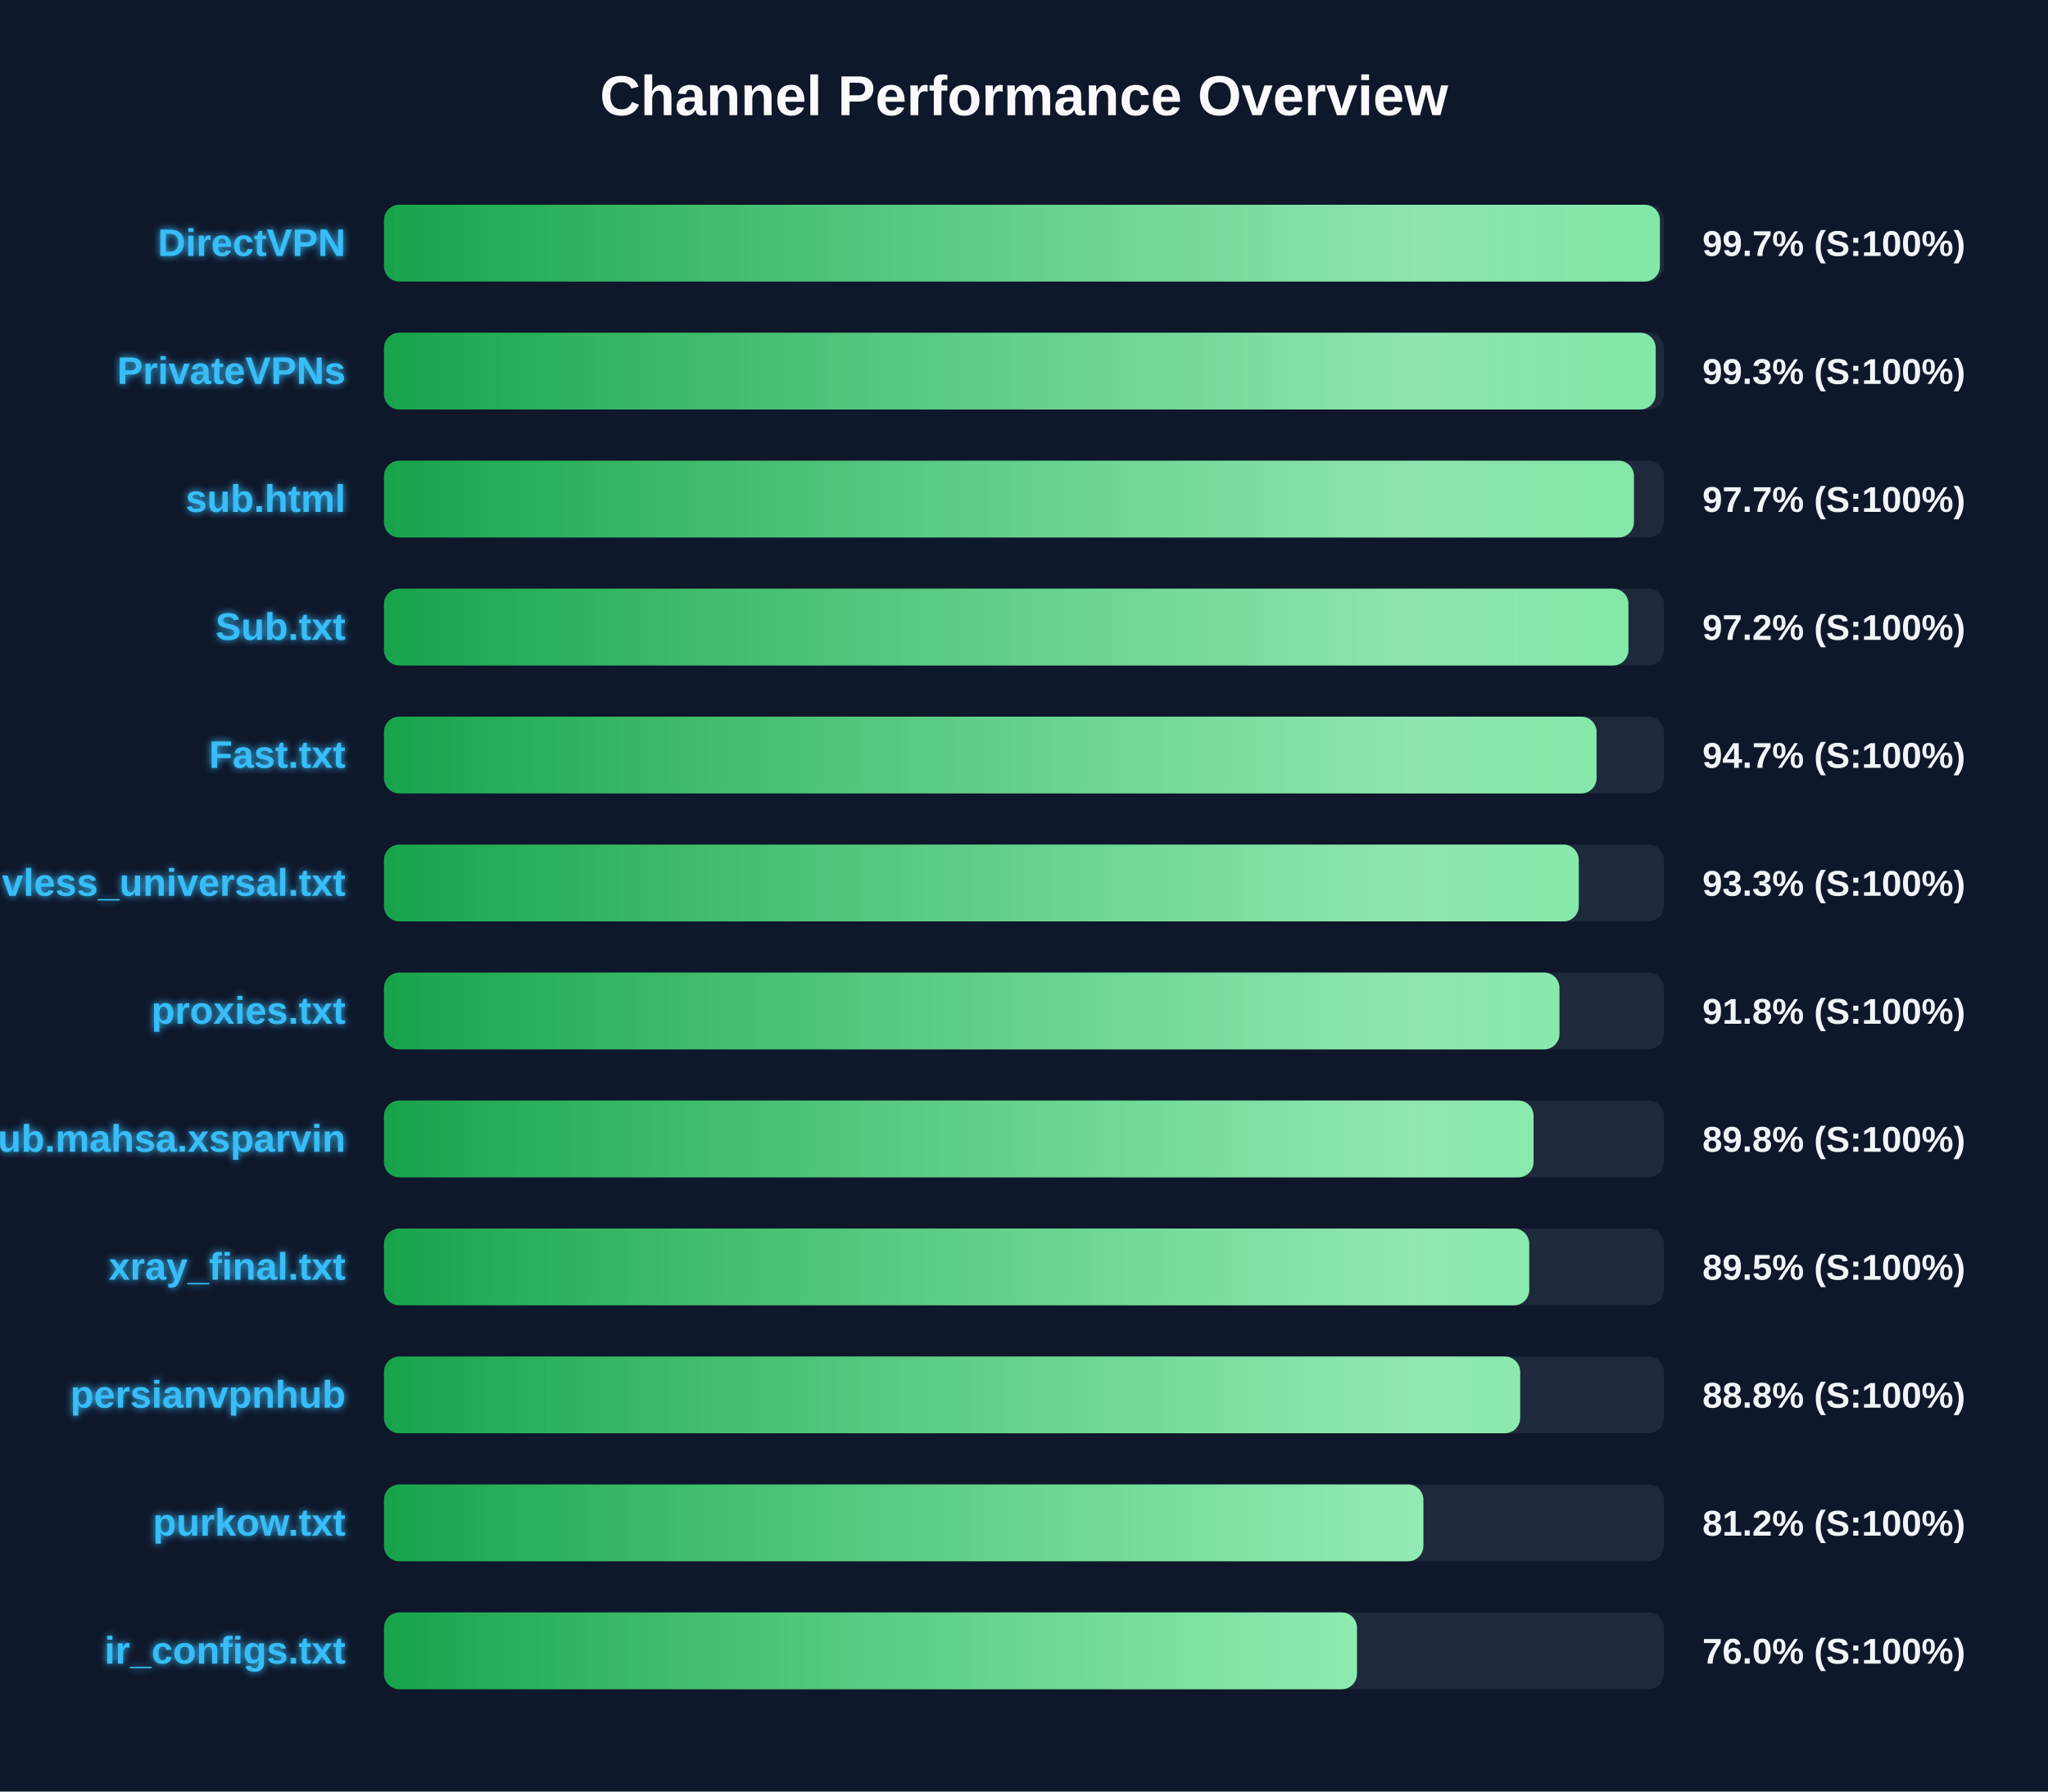
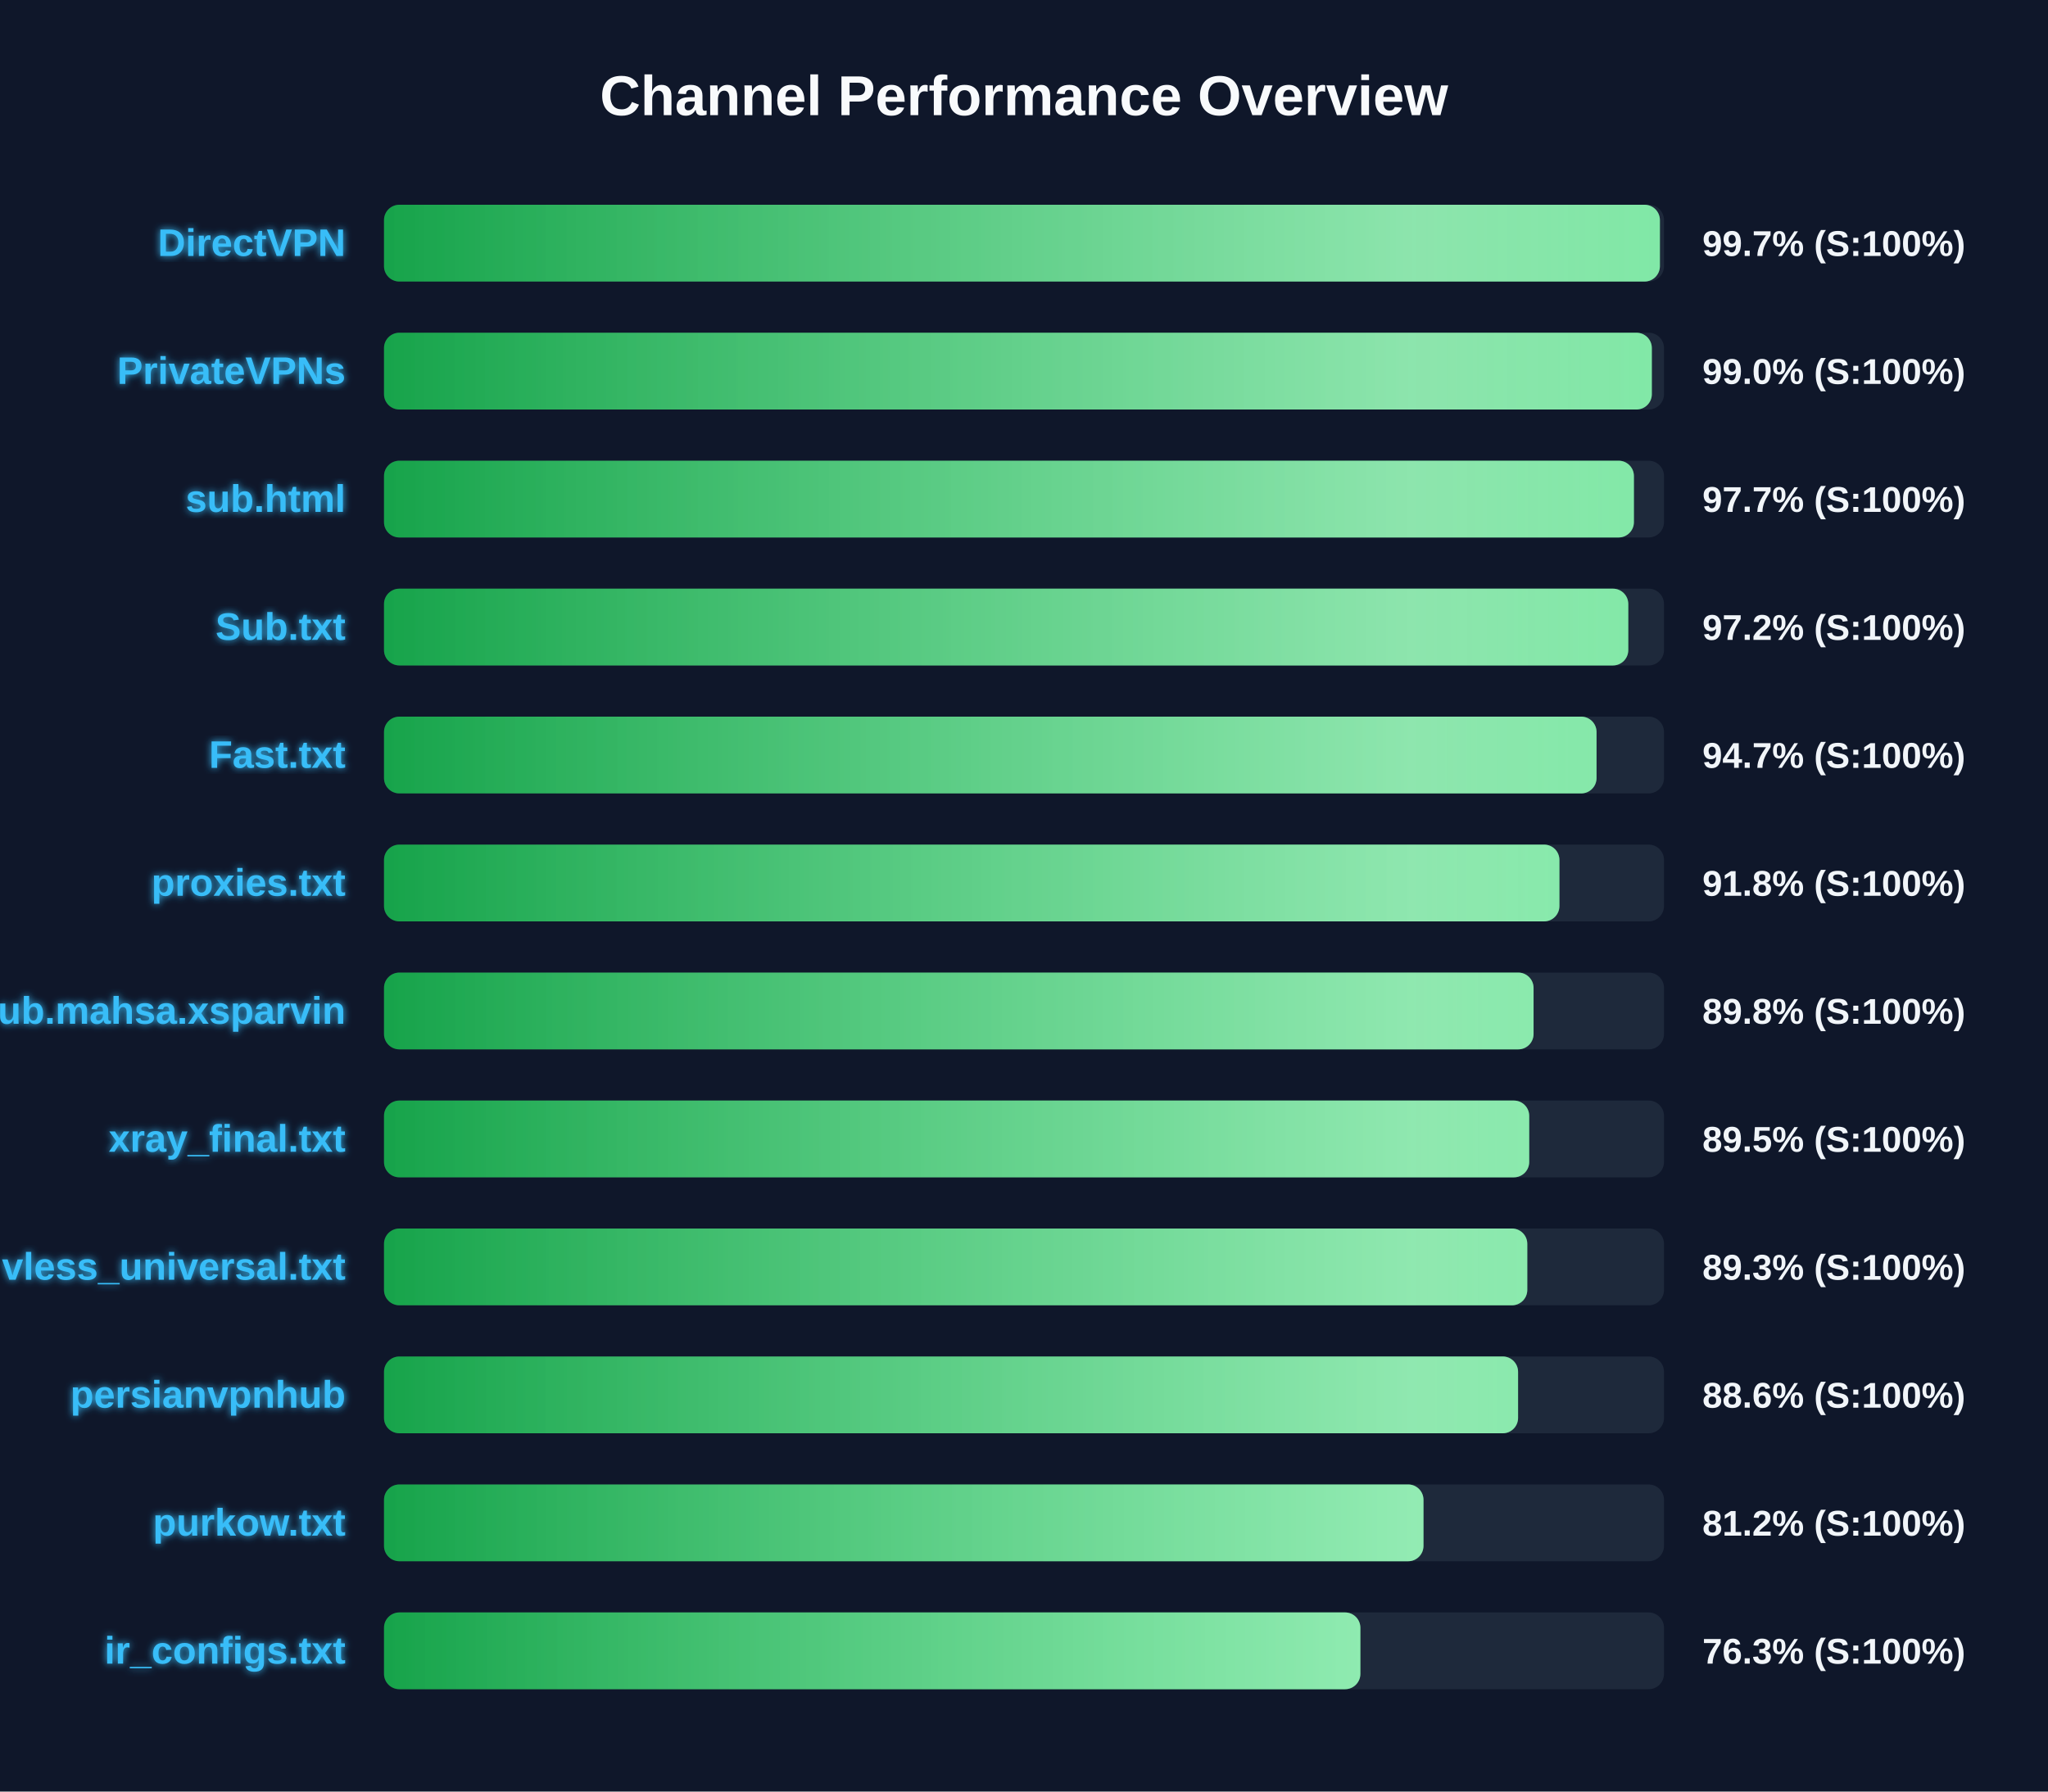
<svg xmlns="http://www.w3.org/2000/svg" width="800" height="700" version="1.1">
  <defs>
    <linearGradient id="grad-green" x1="0%" y1="0%" x2="100%" y2="0%">
      <stop offset="0%" stop-color="#16a34a" />
      <stop offset="100%" stop-color="#4ade80" />
    </linearGradient>
    <linearGradient id="grad-yellow" x1="0%" y1="0%" x2="100%" y2="0%">
      <stop offset="0%" stop-color="#ca8a04" />
      <stop offset="100%" stop-color="#fde047" />
    </linearGradient>
    <linearGradient id="grad-red" x1="0%" y1="0%" x2="100%" y2="0%">
      <stop offset="0%" stop-color="#dc2626" />
      <stop offset="100%" stop-color="#f87171" />
    </linearGradient>
    <linearGradient id="shimmer" x1="0%" y1="0%" x2="100%" y2="0%">
      <stop offset="0%" stop-color="rgba(255,255,255,0)" />
      <stop offset="50%" stop-color="rgba(255,255,255,0.4)" />
      <stop offset="100%" stop-color="rgba(255,255,255,0)" />
    </linearGradient>
    <filter id="glow" x="-20%" y="-20%" width="140%" height="140%">
      <feGaussianBlur stdDeviation="1.5" result="blur" />
      <feComposite in="SourceGraphic" in2="blur" operator="over" />
    </filter>
  </defs>
  <style>
        .bg-rect { fill: #0f172a; }
        .title { font: bold 22px 'Segoe UI', Arial, sans-serif; fill: #f8fafc; }
        .row { font: bold 15px 'Segoe UI', Arial, sans-serif; fill: #38bdf8; filter: url(#glow); }
        .score { font: bold 14px 'Segoe UI', Arial, sans-serif; fill: #f1f5f9; }
        @keyframes shimmer-anim {
            0% { transform: translateX(-100%); }
            100% { transform: translateX(200%); }
        }
        .shimmer-rect {
            animation: shimmer-anim 2.5s infinite linear;
        }
    </style>
  <rect width="100%" height="100%" class="bg-rect" />
  <text x="400" y="45" text-anchor="middle" class="title">Channel Performance Overview</text>
  <rect x="150" y="80" width="500" height="30" fill="#1e293b" rx="6" />
  <clipPath id="clip-0">
    <rect x="150" y="80" width="498.4" height="30" rx="6" />
  </clipPath>
  <rect x="150" y="80" width="498.4" height="30" fill="url(#grad-green)" rx="6" />
  <g clip-path="url(#clip-0)">
    <rect x="150" y="80" width="100%" height="30" fill="url(#shimmer)" class="shimmer-rect" />
  </g>
  <text x="135" y="100" text-anchor="end" class="row">DirectVPN</text>
  <text x="665" y="100" text-anchor="start" class="score">99.7% (S:100%)</text>
  <rect x="150" y="130" width="500" height="30" fill="#1e293b" rx="6" />
  <clipPath id="clip-1">
-     <rect x="150" y="130" width="496.75" height="30" rx="6" />
+     <rect x="150" y="130" width="495.25" height="30" rx="6" />
  </clipPath>
-   <rect x="150" y="130" width="496.75" height="30" fill="url(#grad-green)" rx="6" />
+   <rect x="150" y="130" width="495.25" height="30" fill="url(#grad-green)" rx="6" />
  <g clip-path="url(#clip-1)">
    <rect x="150" y="130" width="100%" height="30" fill="url(#shimmer)" class="shimmer-rect" />
  </g>
  <text x="135" y="150" text-anchor="end" class="row">PrivateVPNs</text>
-   <text x="665" y="150" text-anchor="start" class="score">99.3% (S:100%)</text>
+   <text x="665" y="150" text-anchor="start" class="score">99.0% (S:100%)</text>
  <rect x="150" y="180" width="500" height="30" fill="#1e293b" rx="6" />
  <clipPath id="clip-2">
    <rect x="150" y="180" width="488.25" height="30" rx="6" />
  </clipPath>
  <rect x="150" y="180" width="488.25" height="30" fill="url(#grad-green)" rx="6" />
  <g clip-path="url(#clip-2)">
    <rect x="150" y="180" width="100%" height="30" fill="url(#shimmer)" class="shimmer-rect" />
  </g>
  <text x="135" y="200" text-anchor="end" class="row">sub.html</text>
  <text x="665" y="200" text-anchor="start" class="score">97.7% (S:100%)</text>
  <rect x="150" y="230" width="500" height="30" fill="#1e293b" rx="6" />
  <clipPath id="clip-3">
-     <rect x="150" y="230" width="486.1" height="30" rx="6" />
+     <rect x="150" y="230" width="486.05" height="30" rx="6" />
  </clipPath>
-   <rect x="150" y="230" width="486.1" height="30" fill="url(#grad-green)" rx="6" />
+   <rect x="150" y="230" width="486.05" height="30" fill="url(#grad-green)" rx="6" />
  <g clip-path="url(#clip-3)">
    <rect x="150" y="230" width="100%" height="30" fill="url(#shimmer)" class="shimmer-rect" />
  </g>
  <text x="135" y="250" text-anchor="end" class="row">Sub.txt</text>
  <text x="665" y="250" text-anchor="start" class="score">97.2% (S:100%)</text>
  <rect x="150" y="280" width="500" height="30" fill="#1e293b" rx="6" />
  <clipPath id="clip-4">
    <rect x="150" y="280" width="473.65" height="30" rx="6" />
  </clipPath>
  <rect x="150" y="280" width="473.65" height="30" fill="url(#grad-green)" rx="6" />
  <g clip-path="url(#clip-4)">
    <rect x="150" y="280" width="100%" height="30" fill="url(#shimmer)" class="shimmer-rect" />
  </g>
  <text x="135" y="300" text-anchor="end" class="row">Fast.txt</text>
  <text x="665" y="300" text-anchor="start" class="score">94.7% (S:100%)</text>
  <rect x="150" y="330" width="500" height="30" fill="#1e293b" rx="6" />
  <clipPath id="clip-5">
-     <rect x="150" y="330" width="466.7" height="30" rx="6" />
+     <rect x="150" y="330" width="459.15" height="30" rx="6" />
  </clipPath>
-   <rect x="150" y="330" width="466.7" height="30" fill="url(#grad-green)" rx="6" />
+   <rect x="150" y="330" width="459.15" height="30" fill="url(#grad-green)" rx="6" />
  <g clip-path="url(#clip-5)">
    <rect x="150" y="330" width="100%" height="30" fill="url(#shimmer)" class="shimmer-rect" />
  </g>
-   <text x="135" y="350" text-anchor="end" class="row">vless_universal.txt</text>
-   <text x="665" y="350" text-anchor="start" class="score">93.3% (S:100%)</text>
+   <text x="135" y="350" text-anchor="end" class="row">proxies.txt</text>
+   <text x="665" y="350" text-anchor="start" class="score">91.8% (S:100%)</text>
  <rect x="150" y="380" width="500" height="30" fill="#1e293b" rx="6" />
  <clipPath id="clip-6">
-     <rect x="150" y="380" width="459.15" height="30" rx="6" />
+     <rect x="150" y="380" width="449.05" height="30" rx="6" />
  </clipPath>
-   <rect x="150" y="380" width="459.15" height="30" fill="url(#grad-green)" rx="6" />
+   <rect x="150" y="380" width="449.05" height="30" fill="url(#grad-green)" rx="6" />
  <g clip-path="url(#clip-6)">
    <rect x="150" y="380" width="100%" height="30" fill="url(#shimmer)" class="shimmer-rect" />
  </g>
-   <text x="135" y="400" text-anchor="end" class="row">proxies.txt</text>
-   <text x="665" y="400" text-anchor="start" class="score">91.8% (S:100%)</text>
+   <text x="135" y="400" text-anchor="end" class="row">Sub.mahsa.xsparvin</text>
+   <text x="665" y="400" text-anchor="start" class="score">89.8% (S:100%)</text>
  <rect x="150" y="430" width="500" height="30" fill="#1e293b" rx="6" />
  <clipPath id="clip-7">
-     <rect x="150" y="430" width="449.05" height="30" rx="6" />
+     <rect x="150" y="430" width="447.35" height="30" rx="6" />
  </clipPath>
-   <rect x="150" y="430" width="449.05" height="30" fill="url(#grad-green)" rx="6" />
+   <rect x="150" y="430" width="447.35" height="30" fill="url(#grad-green)" rx="6" />
  <g clip-path="url(#clip-7)">
    <rect x="150" y="430" width="100%" height="30" fill="url(#shimmer)" class="shimmer-rect" />
  </g>
-   <text x="135" y="450" text-anchor="end" class="row">Sub.mahsa.xsparvin</text>
-   <text x="665" y="450" text-anchor="start" class="score">89.8% (S:100%)</text>
+   <text x="135" y="450" text-anchor="end" class="row">xray_final.txt</text>
+   <text x="665" y="450" text-anchor="start" class="score">89.5% (S:100%)</text>
  <rect x="150" y="480" width="500" height="30" fill="#1e293b" rx="6" />
  <clipPath id="clip-8">
-     <rect x="150" y="480" width="447.35" height="30" rx="6" />
+     <rect x="150" y="480" width="446.6" height="30" rx="6" />
  </clipPath>
-   <rect x="150" y="480" width="447.35" height="30" fill="url(#grad-green)" rx="6" />
+   <rect x="150" y="480" width="446.6" height="30" fill="url(#grad-green)" rx="6" />
  <g clip-path="url(#clip-8)">
    <rect x="150" y="480" width="100%" height="30" fill="url(#shimmer)" class="shimmer-rect" />
  </g>
-   <text x="135" y="500" text-anchor="end" class="row">xray_final.txt</text>
-   <text x="665" y="500" text-anchor="start" class="score">89.5% (S:100%)</text>
+   <text x="135" y="500" text-anchor="end" class="row">vless_universal.txt</text>
+   <text x="665" y="500" text-anchor="start" class="score">89.3% (S:100%)</text>
  <rect x="150" y="530" width="500" height="30" fill="#1e293b" rx="6" />
  <clipPath id="clip-9">
-     <rect x="150" y="530" width="443.8" height="30" rx="6" />
+     <rect x="150" y="530" width="443.0" height="30" rx="6" />
  </clipPath>
-   <rect x="150" y="530" width="443.8" height="30" fill="url(#grad-green)" rx="6" />
+   <rect x="150" y="530" width="443.0" height="30" fill="url(#grad-green)" rx="6" />
  <g clip-path="url(#clip-9)">
    <rect x="150" y="530" width="100%" height="30" fill="url(#shimmer)" class="shimmer-rect" />
  </g>
  <text x="135" y="550" text-anchor="end" class="row">persianvpnhub</text>
-   <text x="665" y="550" text-anchor="start" class="score">88.8% (S:100%)</text>
+   <text x="665" y="550" text-anchor="start" class="score">88.6% (S:100%)</text>
  <rect x="150" y="580" width="500" height="30" fill="#1e293b" rx="6" />
  <clipPath id="clip-10">
-     <rect x="150" y="580" width="406.0" height="30" rx="6" />
+     <rect x="150" y="580" width="406.05" height="30" rx="6" />
  </clipPath>
-   <rect x="150" y="580" width="406.0" height="30" fill="url(#grad-green)" rx="6" />
+   <rect x="150" y="580" width="406.05" height="30" fill="url(#grad-green)" rx="6" />
  <g clip-path="url(#clip-10)">
    <rect x="150" y="580" width="100%" height="30" fill="url(#shimmer)" class="shimmer-rect" />
  </g>
  <text x="135" y="600" text-anchor="end" class="row">purkow.txt</text>
  <text x="665" y="600" text-anchor="start" class="score">81.2% (S:100%)</text>
  <rect x="150" y="630" width="500" height="30" fill="#1e293b" rx="6" />
  <clipPath id="clip-11">
-     <rect x="150" y="630" width="380.05" height="30" rx="6" />
+     <rect x="150" y="630" width="381.4" height="30" rx="6" />
  </clipPath>
-   <rect x="150" y="630" width="380.05" height="30" fill="url(#grad-green)" rx="6" />
+   <rect x="150" y="630" width="381.4" height="30" fill="url(#grad-green)" rx="6" />
  <g clip-path="url(#clip-11)">
    <rect x="150" y="630" width="100%" height="30" fill="url(#shimmer)" class="shimmer-rect" />
  </g>
  <text x="135" y="650" text-anchor="end" class="row">ir_configs.txt</text>
-   <text x="665" y="650" text-anchor="start" class="score">76.0% (S:100%)</text>
+   <text x="665" y="650" text-anchor="start" class="score">76.3% (S:100%)</text>
</svg>
